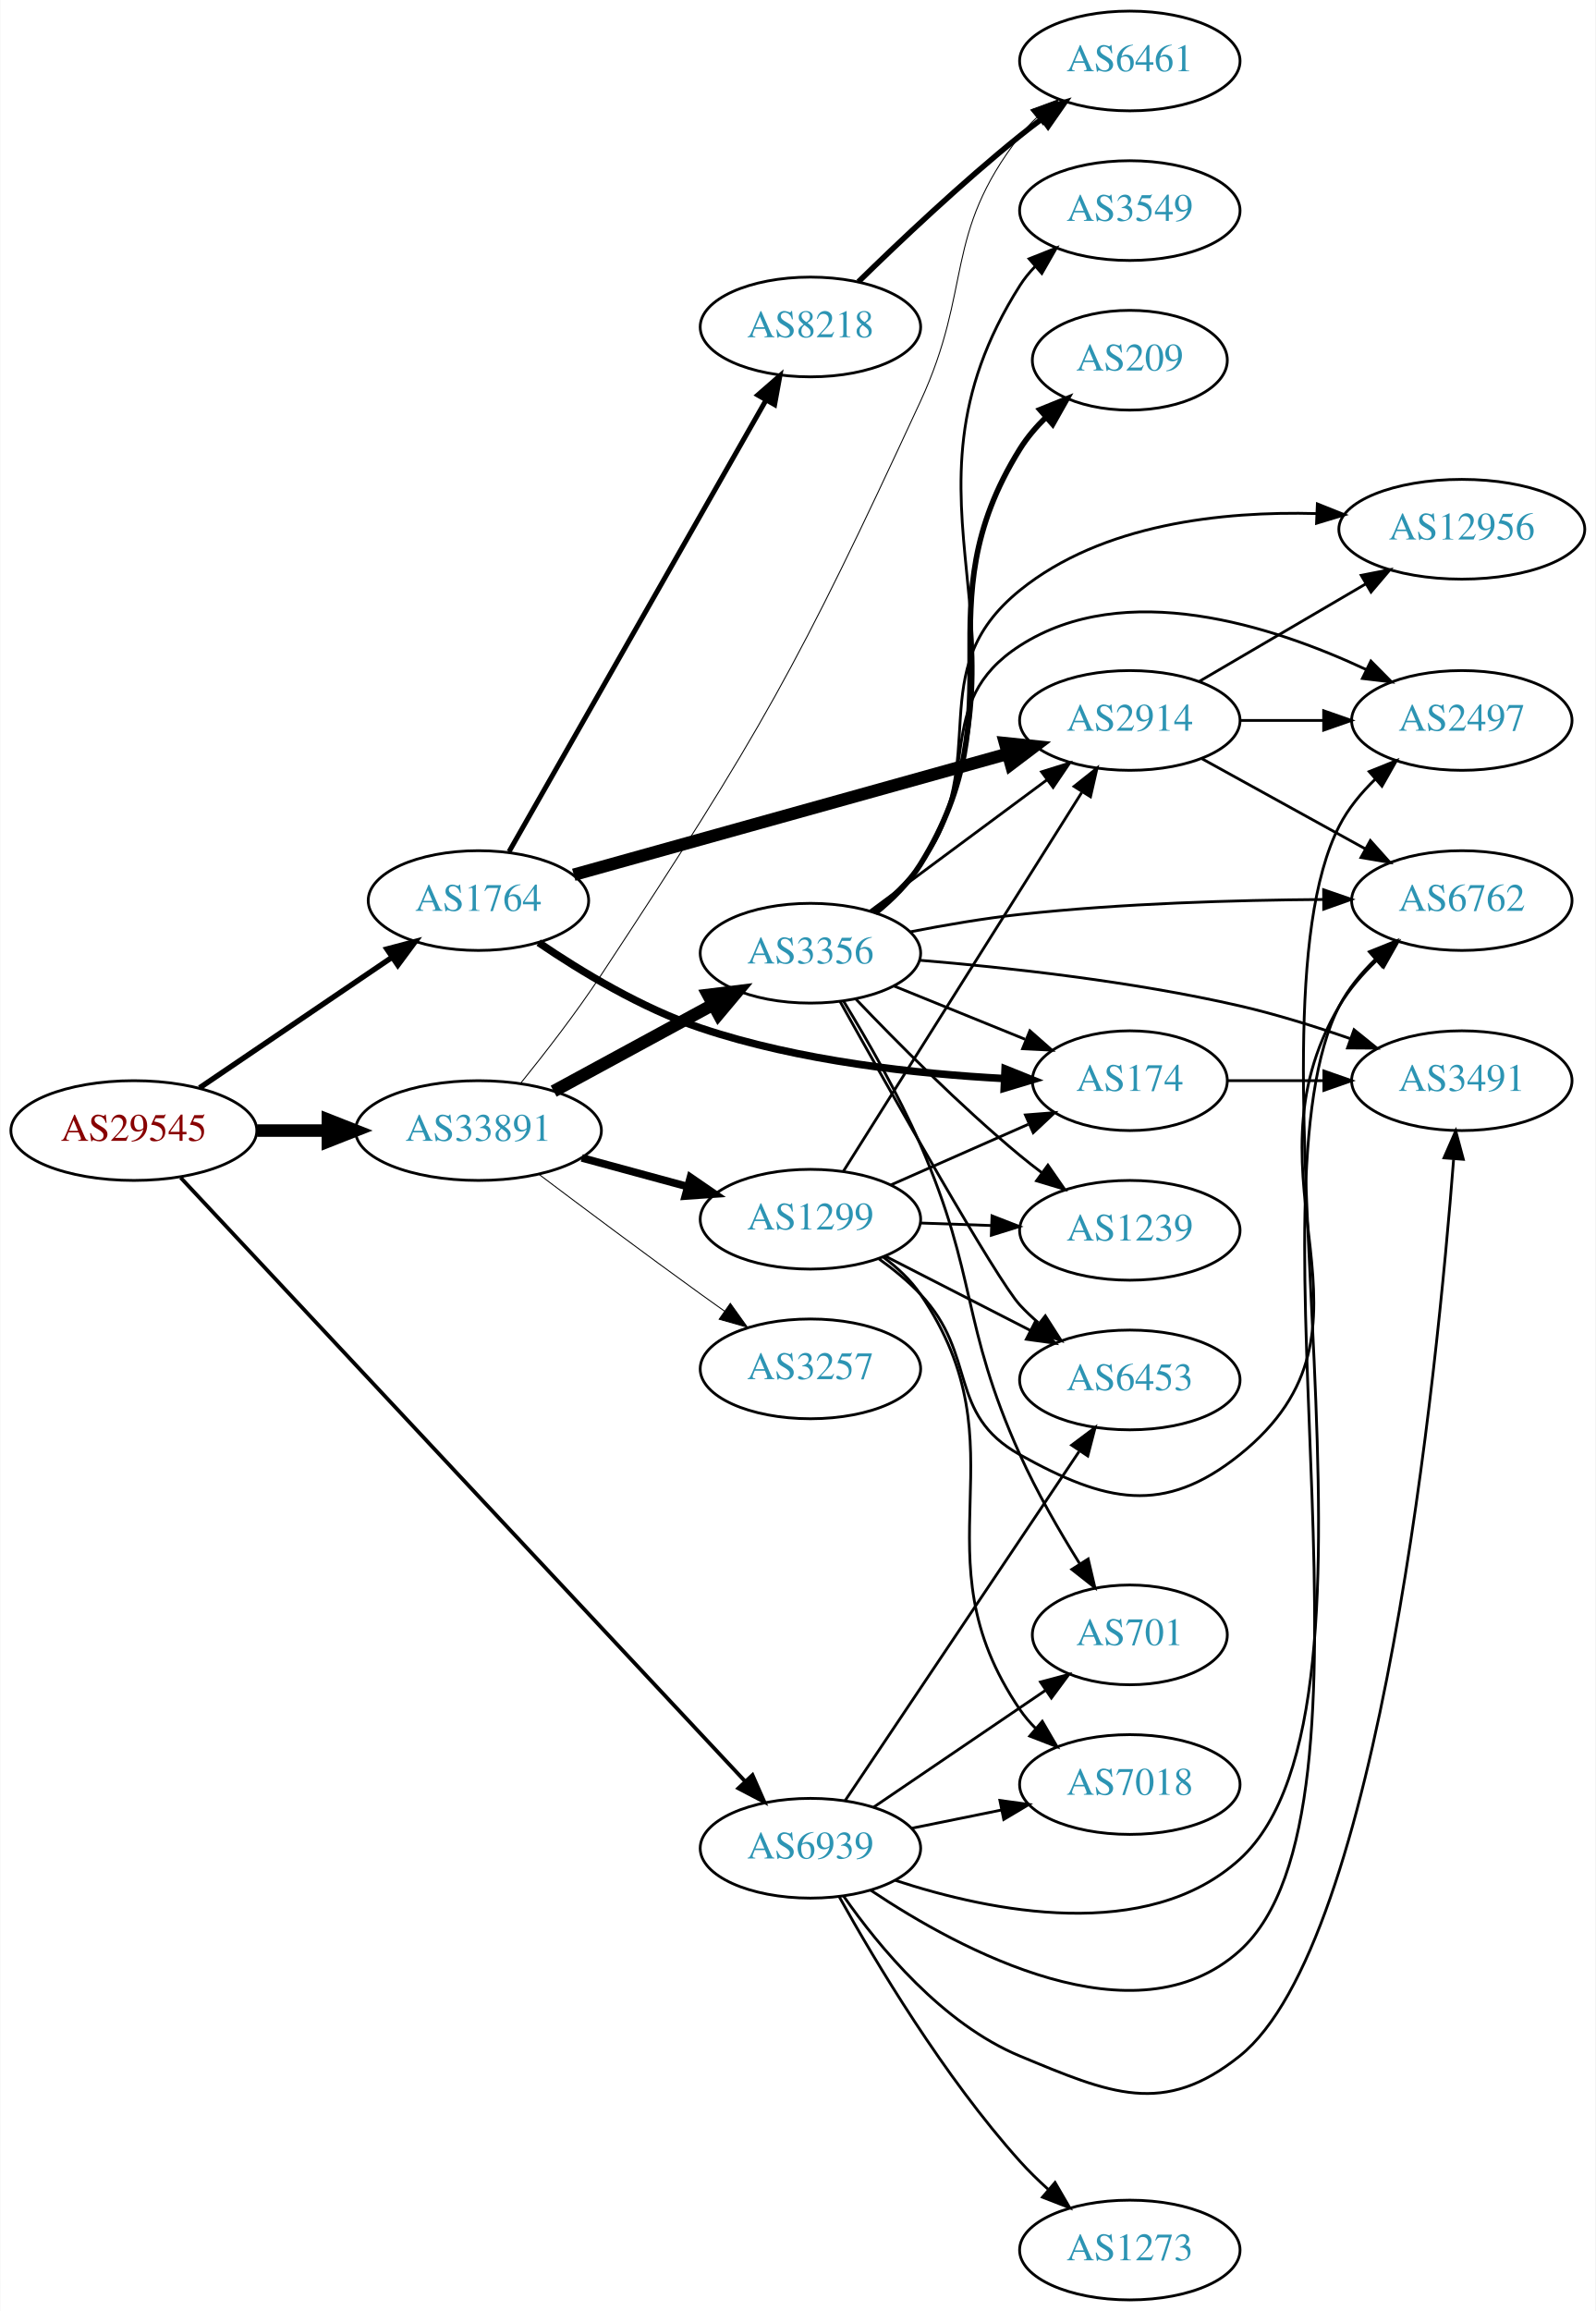
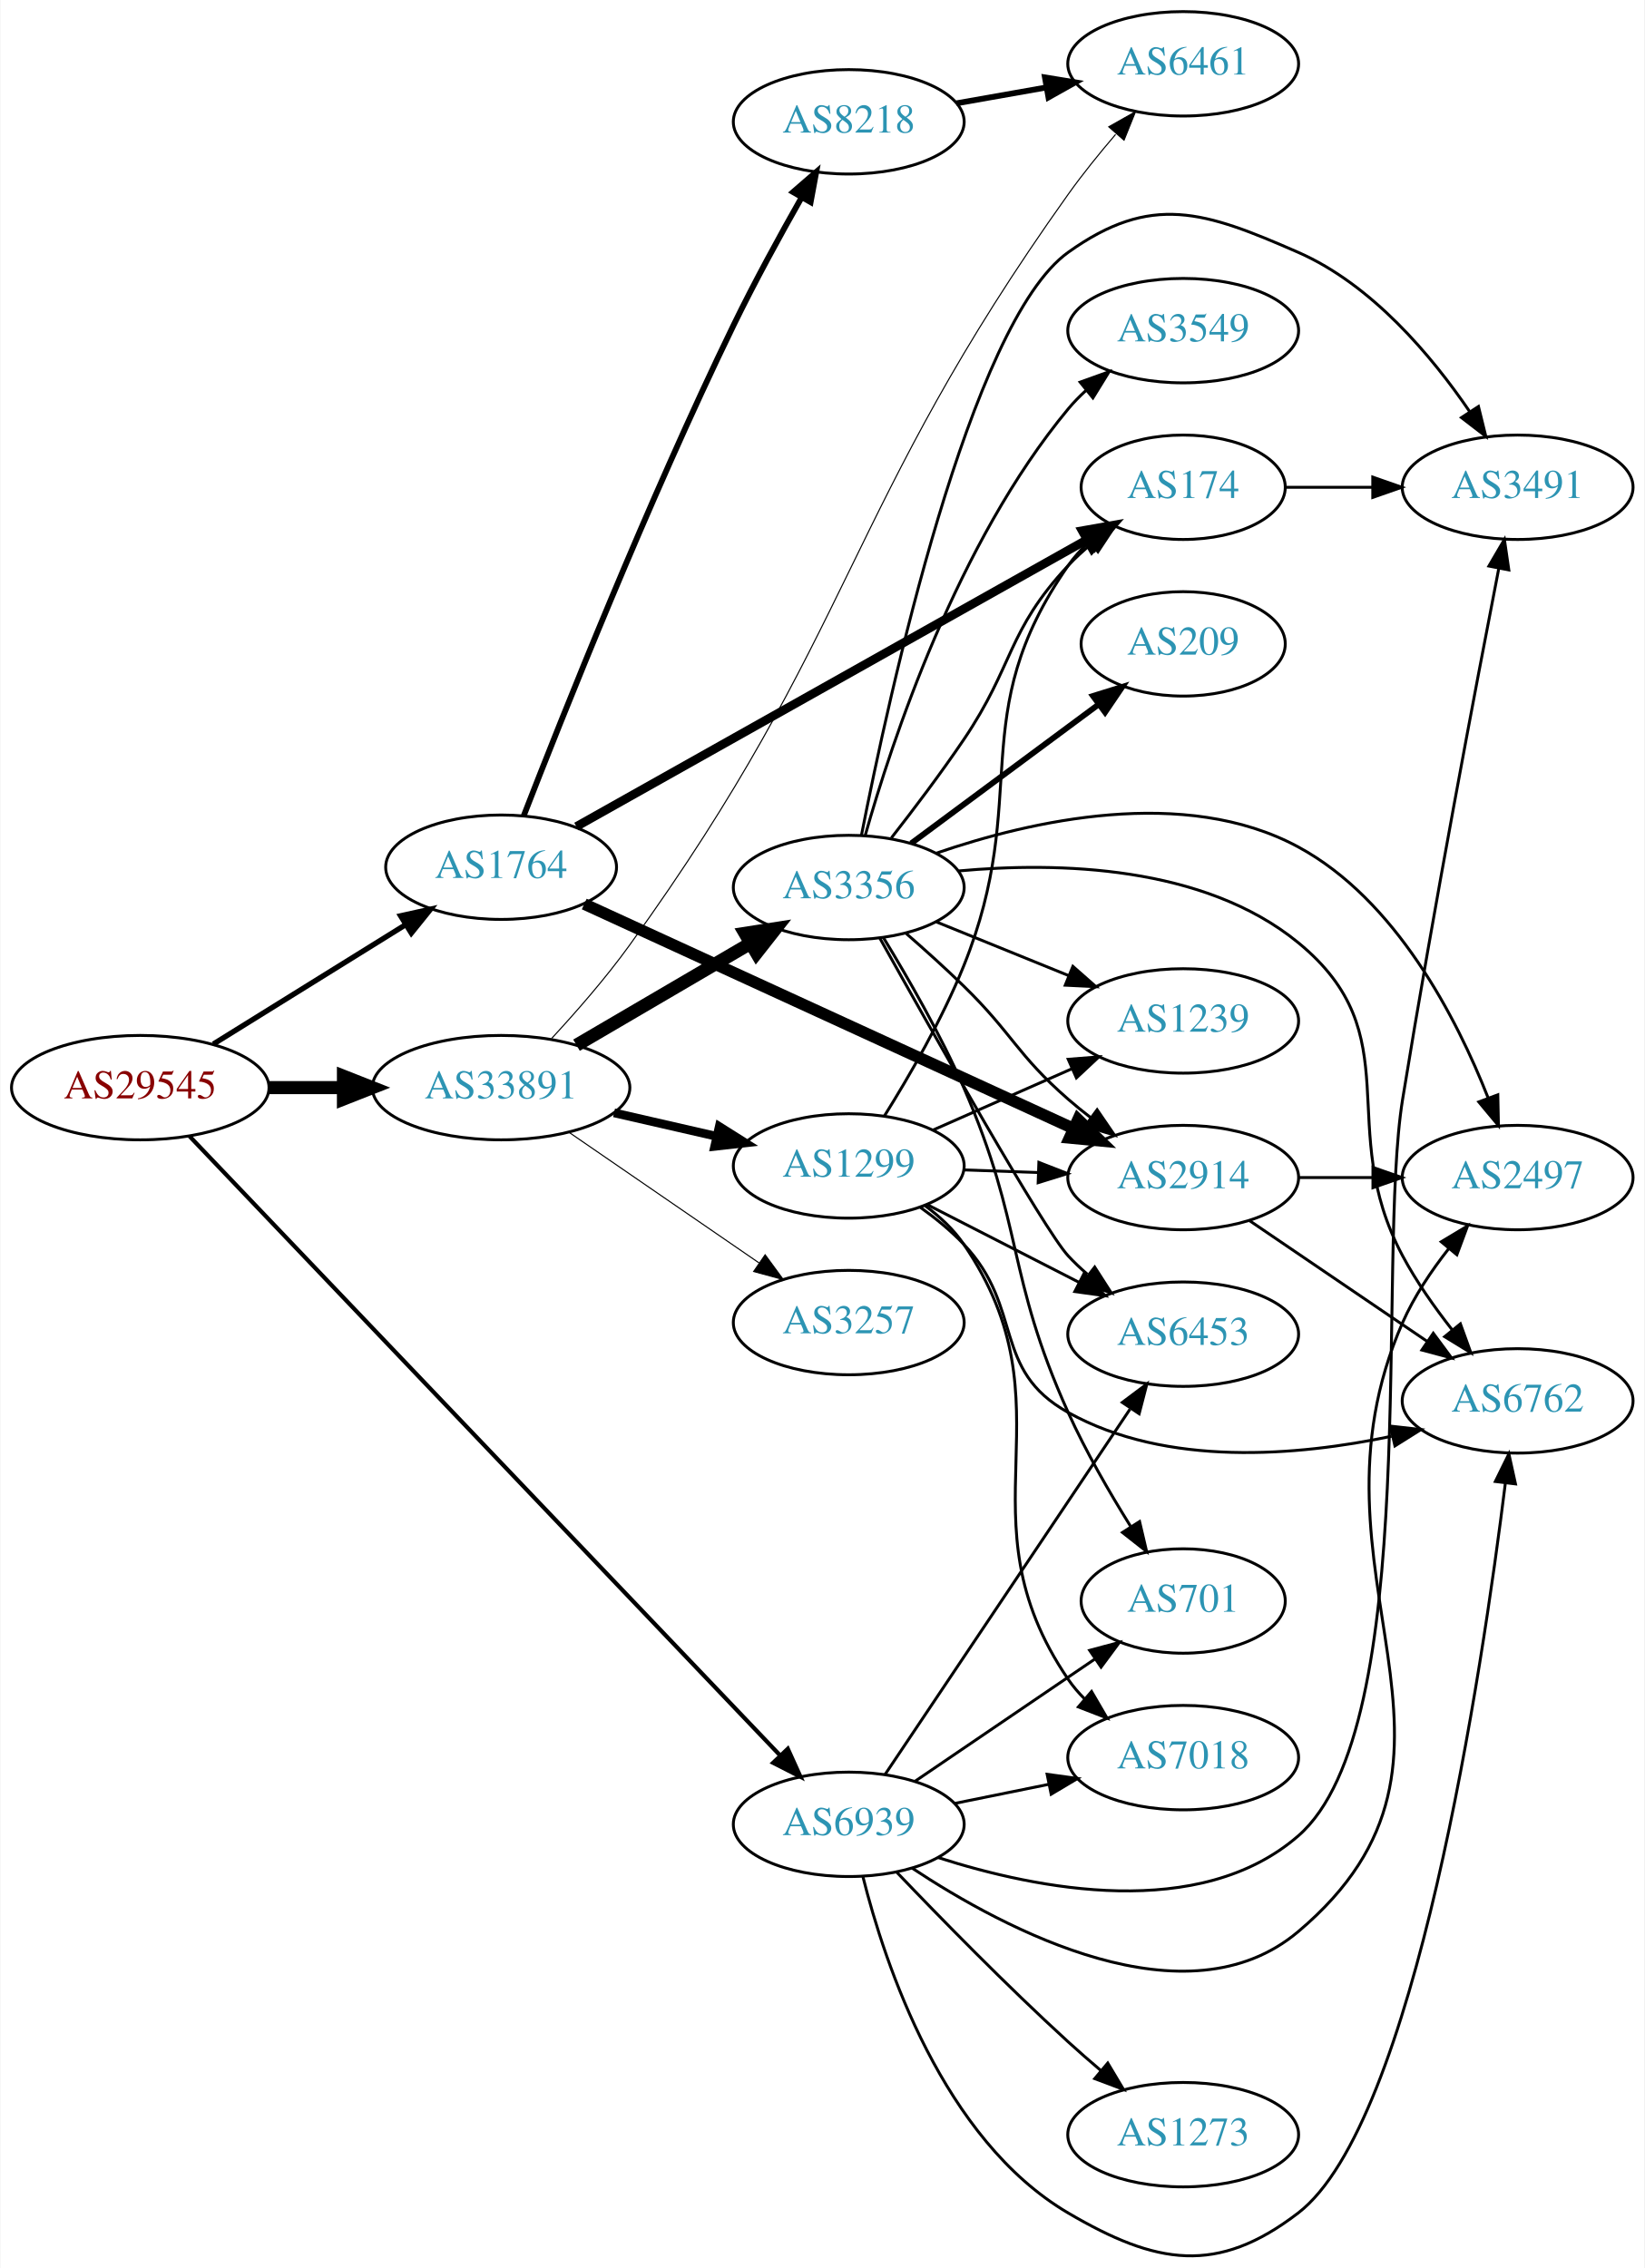
- <svg xmlns="http://www.w3.org/2000/svg" xmlns:xlink="http://www.w3.org/1999/xlink" width="576pt" height="834pt" viewBox="0.00 0.00 575.76 834.00">
-   <g id="graph0" class="graph" transform="scale(1 1) rotate(0) translate(4 830)">
-     <polygon fill="white" stroke="none" points="-4,4 -4,-830 571.762,-830 571.762,4 -4,4" />
+ <svg xmlns="http://www.w3.org/2000/svg" xmlns:xlink="http://www.w3.org/1999/xlink" width="567pt" height="782pt" viewBox="0.00 0.00 566.66 781.97">
+   <g id="graph0" class="graph" transform="scale(1 1) rotate(0) translate(4 777.973)">
+     <polygon fill="white" stroke="none" points="-4,4 -4,-777.973 562.663,-777.973 562.663,4 -4,4" />
    <g id="node1" class="node">
      <g id="a_node1">
        <a xlink:href="/asn/29545" xlink:title="AS29545 ~ Ringstrasse 5 [AT]">
-           <ellipse fill="#ffffff" stroke="black" cx="44.196" cy="-422" rx="44.393" ry="18" />
-           <text text-anchor="middle" x="44.196" y="-418.3" font-family="Times,serif" font-size="14.00" fill="#880000">AS29545</text>
+           <ellipse fill="#ffffff" stroke="black" cx="44.196" cy="-402.973" rx="44.393" ry="18" />
+           <text text-anchor="middle" x="44.196" y="-399.273" font-family="Times,serif" font-size="14.00" fill="#880000">AS29545</text>
        </a>
      </g>
    </g>
    <g id="node2" class="node">
      <g id="a_node2">
        <a xlink:href="/asn/1764" xlink:title="AS1764 ~ NEXTLAYER-AS [AT]">
-           <ellipse fill="#ffffff" stroke="black" cx="168.588" cy="-505" rx="39.794" ry="18" />
-           <text text-anchor="middle" x="168.588" y="-501.3" font-family="Times,serif" font-size="14.00" fill="#2c94b3">AS1764</text>
+           <ellipse fill="#ffffff" stroke="black" cx="168.588" cy="-478.973" rx="39.794" ry="18" />
+           <text text-anchor="middle" x="168.588" y="-475.273" font-family="Times,serif" font-size="14.00" fill="#2c94b3">AS1764</text>
        </a>
      </g>
    </g>
    <g id="edge1" class="edge">
-       <path fill="none" stroke="black" stroke-width="1.957" d="M67.93,-437.417C87.495,-450.685 115.879,-469.934 137.356,-484.498" />
-       <polygon fill="black" stroke="black" stroke-width="1.957" points="135.558,-487.507 145.798,-490.223 139.486,-481.714 135.558,-487.507" />
+       <path fill="none" stroke="black" stroke-width="1.841" d="M69.377,-417.988C88.311,-429.745 114.817,-446.204 135.521,-459.061" />
+       <polygon fill="black" stroke="black" stroke-width="1.841" points="133.946,-462.203 144.288,-464.505 137.639,-456.256 133.946,-462.203" />
    </g>
    <g id="node3" class="node">
      <g id="a_node3">
        <a xlink:href="/asn/33891" xlink:title="AS33891 ~ CORE-BACKBONE GMBH GLOBAL NETWORK [DE]">
-           <ellipse fill="#ffffff" stroke="black" cx="168.588" cy="-422" rx="44.393" ry="18" />
-           <text text-anchor="middle" x="168.588" y="-418.3" font-family="Times,serif" font-size="14.00" fill="#2c94b3">AS33891</text>
+           <ellipse fill="#ffffff" stroke="black" cx="168.588" cy="-402.973" rx="44.393" ry="18" />
+           <text text-anchor="middle" x="168.588" y="-399.273" font-family="Times,serif" font-size="14.00" fill="#2c94b3">AS33891</text>
        </a>
      </g>
    </g>
    <g id="edge2" class="edge">
-       <path fill="none" stroke="black" stroke-width="4.5" d="M88.692,-422C96.898,-422 105.569,-422 114.041,-422" />
-       <polygon fill="black" stroke="black" stroke-width="4.5" points="114.233,-425.938 124.233,-422 114.233,-418.063 114.233,-425.938" />
+       <path fill="none" stroke="black" stroke-width="4.5" d="M88.692,-402.973C96.898,-402.973 105.569,-402.973 114.041,-402.973" />
+       <polygon fill="black" stroke="black" stroke-width="4.5" points="114.233,-406.911 124.233,-402.973 114.233,-399.036 114.233,-406.911" />
    </g>
    <g id="node4" class="node">
      <g id="a_node4">
        <a xlink:href="/asn/6939" xlink:title="AS6939 ~ Hurricane Electric LLC [US]">
-           <ellipse fill="#ffffff" stroke="black" cx="288.431" cy="-163" rx="39.794" ry="18" />
-           <text text-anchor="middle" x="288.431" y="-159.3" font-family="Times,serif" font-size="14.00" fill="#2c94b3">AS6939</text>
+           <ellipse fill="#ffffff" stroke="black" cx="288.431" cy="-148.973" rx="39.794" ry="18" />
+           <text text-anchor="middle" x="288.431" y="-145.273" font-family="Times,serif" font-size="14.00" fill="#2c94b3">AS6939</text>
        </a>
      </g>
    </g>
    <g id="edge3" class="edge">
-       <path fill="none" stroke="black" stroke-width="1.37" d="M61.09,-405.006C102.938,-360.261 216.28,-239.075 264.845,-187.149" />
-       <polygon fill="black" stroke="black" stroke-width="1.37" points="267.519,-189.414 271.793,-179.72 262.406,-184.632 267.519,-189.414" />
+       <path fill="none" stroke="black" stroke-width="1.432" d="M61.09,-386.307C102.938,-342.426 216.28,-223.579 264.845,-172.656" />
+       <polygon fill="black" stroke="black" stroke-width="1.432" points="267.425,-175.022 271.793,-165.37 262.359,-170.191 267.425,-175.022" />
    </g>
    <g id="node5" class="node">
      <g id="a_node5">
-         <a xlink:href="/asn/2914" xlink:title="AS2914 ~ NTT America, Inc. [US]">
-           <ellipse fill="#ffffff" stroke="black" cx="403.724" cy="-570" rx="39.794" ry="18" />
-           <text text-anchor="middle" x="403.724" y="-566.3" font-family="Times,serif" font-size="14.00" fill="#2c94b3">AS2914</text>
+         <a xlink:href="/asn/8218" xlink:title="AS8218 ~ legacy Neotelecoms [FR]">
+           <ellipse fill="#ffffff" stroke="black" cx="288.431" cy="-735.973" rx="39.794" ry="18" />
+           <text text-anchor="middle" x="288.431" y="-732.273" font-family="Times,serif" font-size="14.00" fill="#2c94b3">AS8218</text>
        </a>
      </g>
    </g>
    <g id="edge4" class="edge">
-       <path fill="none" stroke="black" stroke-width="4.5" d="M202.991,-514.313C244.194,-525.801 314.322,-545.353 359.568,-557.968" />
-       <polygon fill="black" stroke="black" stroke-width="4.5" points="358.693,-561.811 369.383,-560.704 360.808,-554.226 358.693,-561.811" />
+       <path fill="none" stroke="black" stroke-width="2" d="M176.413,-496.777C189.437,-530.346 219.186,-605.094 248.784,-665.973 255.964,-680.741 264.76,-696.807 272.146,-709.818" />
+       <polygon fill="black" stroke="black" stroke-width="2" points="269.222,-711.755 277.231,-718.69 275.295,-708.274 269.222,-711.755" />
    </g>
    <g id="node6" class="node">
      <g id="a_node6">
        <a xlink:href="/asn/174" xlink:title="AS174 ~ Cogent Communications [US]">
-           <ellipse fill="#ffffff" stroke="black" cx="403.724" cy="-440" rx="35.194" ry="18" />
-           <text text-anchor="middle" x="403.724" y="-436.3" font-family="Times,serif" font-size="14.00" fill="#2c94b3">AS174</text>
+           <ellipse fill="#ffffff" stroke="black" cx="403.724" cy="-609.973" rx="35.194" ry="18" />
+           <text text-anchor="middle" x="403.724" y="-606.273" font-family="Times,serif" font-size="14.00" fill="#2c94b3">AS174</text>
        </a>
      </g>
    </g>
    <g id="edge5" class="edge">
-       <path fill="none" stroke="black" stroke-width="2.7" d="M190.31,-489.819C205.668,-479.377 227.535,-466.148 248.784,-459 284.442,-447.005 327.027,-442.443 358.359,-440.774" />
-       <polygon fill="black" stroke="black" stroke-width="2.7" points="358.696,-444.263 368.527,-440.313 358.379,-437.27 358.696,-444.263" />
+       <path fill="none" stroke="black" stroke-width="3" d="M194.538,-492.992C237.046,-516.878 323.464,-565.437 370.488,-591.86" />
+       <polygon fill="black" stroke="black" stroke-width="3" points="368.91,-594.988 379.343,-596.835 372.339,-588.885 368.91,-594.988" />
    </g>
    <g id="node7" class="node">
      <g id="a_node7">
-         <a xlink:href="/asn/8218" xlink:title="AS8218 ~ legacy Neotelecoms [FR]">
-           <ellipse fill="#ffffff" stroke="black" cx="288.431" cy="-712" rx="39.794" ry="18" />
-           <text text-anchor="middle" x="288.431" y="-708.3" font-family="Times,serif" font-size="14.00" fill="#2c94b3">AS8218</text>
+         <a xlink:href="/asn/2914" xlink:title="AS2914 ~ NTT America, Inc. [US]">
+           <ellipse fill="#ffffff" stroke="black" cx="403.724" cy="-371.973" rx="39.794" ry="18" />
+           <text text-anchor="middle" x="403.724" y="-368.273" font-family="Times,serif" font-size="14.00" fill="#2c94b3">AS2914</text>
        </a>
      </g>
    </g>
    <g id="edge6" class="edge">
-       <path fill="none" stroke="black" stroke-width="1.8" d="M179.635,-522.649C200.377,-559.083 248.031,-642.791 272.433,-685.655" />
-       <polygon fill="black" stroke="black" stroke-width="1.8" points="269.42,-687.437 277.409,-694.396 275.503,-683.974 269.42,-687.437" />
+       <path fill="none" stroke="black" stroke-width="4" d="M197.247,-466.279C239.224,-447.013 319.073,-410.366 365.913,-388.868" />
+       <polygon fill="black" stroke="black" stroke-width="4" points="367.472,-392.003 375.101,-384.651 364.552,-385.641 367.472,-392.003" />
+     </g>
+     <g id="node8" class="node">
+       <g id="a_node8">
+         <a xlink:href="/asn/6461" xlink:title="AS6461 ~ Zayo Bandwidth [US]">
+           <ellipse fill="#ffffff" stroke="black" cx="403.724" cy="-755.973" rx="39.794" ry="18" />
+           <text text-anchor="middle" x="403.724" y="-752.273" font-family="Times,serif" font-size="14.00" fill="#2c94b3">AS6461</text>
+         </a>
+       </g>
+     </g>
+     <g id="edge14" class="edge">
+       <path fill="none" stroke="black" stroke-width="0.375" d="M186.044,-419.976C194.492,-429.104 204.682,-440.758 212.784,-451.973 290.85,-560.037 286.713,-602.407 364.077,-710.973 369.036,-717.931 374.84,-725.106 380.42,-731.626" />
+       <polygon fill="black" stroke="black" stroke-width="0.375" points="378.067,-734.252 387.288,-739.469 383.333,-729.64 378.067,-734.252" />
    </g>
    <g id="node12" class="node">
      <g id="a_node12">
-         <a xlink:href="/asn/6461" xlink:title="AS6461 ~ Zayo Bandwidth [US]">
-           <ellipse fill="#ffffff" stroke="black" cx="403.724" cy="-808" rx="39.794" ry="18" />
-           <text text-anchor="middle" x="403.724" y="-804.3" font-family="Times,serif" font-size="14.00" fill="#2c94b3">AS6461</text>
-         </a>
-       </g>
-     </g>
-     <g id="edge15" class="edge">
-       <path fill="none" stroke="black" stroke-width="0.346" d="M183.898,-439.162C192.661,-450 203.867,-464.466 212.784,-478 270.725,-565.935 283.845,-589.432 328.077,-685 347.217,-726.354 336.143,-744.998 364.077,-781 365.865,-783.304 367.903,-785.489 370.088,-787.544" />
-       <polygon fill="black" stroke="black" stroke-width="0.346" points="367.988,-790.35 377.929,-794.015 372.444,-784.951 367.988,-790.35" />
+         <a xlink:href="/asn/3356" xlink:title="AS3356 ~ Level 3 Parent, LLC [US]">
+           <ellipse fill="#ffffff" stroke="black" cx="288.431" cy="-471.973" rx="39.794" ry="18" />
+           <text text-anchor="middle" x="288.431" y="-468.273" font-family="Times,serif" font-size="14.00" fill="#2c94b3">AS3356</text>
+         </a>
+       </g>
+     </g>
+     <g id="edge11" class="edge">
+       <path fill="none" stroke="black" stroke-width="4.5" d="M194.58,-417.606C212.077,-427.851 235.63,-441.643 254.636,-452.771" />
+       <polygon fill="black" stroke="black" stroke-width="4.5" points="252.662,-456.178 263.281,-457.833 256.641,-449.382 252.662,-456.178" />
    </g>
    <g id="node13" class="node">
      <g id="a_node13">
-         <a xlink:href="/asn/3356" xlink:title="AS3356 ~ Level 3 Parent, LLC [US]">
-           <ellipse fill="#ffffff" stroke="black" cx="288.431" cy="-486" rx="39.794" ry="18" />
-           <text text-anchor="middle" x="288.431" y="-482.3" font-family="Times,serif" font-size="14.00" fill="#2c94b3">AS3356</text>
+         <a xlink:href="/asn/1299" xlink:title="AS1299 ~ Telia Carrier [EU]">
+           <ellipse fill="#ffffff" stroke="black" cx="288.431" cy="-375.973" rx="39.794" ry="18" />
+           <text text-anchor="middle" x="288.431" y="-372.273" font-family="Times,serif" font-size="14.00" fill="#2c94b3">AS1299</text>
        </a>
      </g>
    </g>
    <g id="edge12" class="edge">
-       <path fill="none" stroke="black" stroke-width="4.5" d="M195.741,-436.204C212.679,-445.403 234.915,-457.479 253.247,-467.435" />
-       <polygon fill="black" stroke="black" stroke-width="4.5" points="251.493,-470.963 262.16,-472.275 255.251,-464.043 251.493,-470.963" />
+       <path fill="none" stroke="black" stroke-width="3" d="M207.523,-394.282C218.764,-391.706 231.176,-388.862 242.799,-386.199" />
+       <polygon fill="black" stroke="black" stroke-width="3" points="243.795,-389.562 252.761,-383.917 242.232,-382.738 243.795,-389.562" />
    </g>
    <g id="node14" class="node">
      <g id="a_node14">
-         <a xlink:href="/asn/1299" xlink:title="AS1299 ~ Telia Carrier [EU]">
-           <ellipse fill="#ffffff" stroke="black" cx="288.431" cy="-390" rx="39.794" ry="18" />
-           <text text-anchor="middle" x="288.431" y="-386.3" font-family="Times,serif" font-size="14.00" fill="#2c94b3">AS1299</text>
+         <a xlink:href="/asn/3257" xlink:title="AS3257 ~ GTT [DE]">
+           <ellipse fill="#ffffff" stroke="black" cx="288.431" cy="-321.973" rx="39.794" ry="18" />
+           <text text-anchor="middle" x="288.431" y="-318.273" font-family="Times,serif" font-size="14.00" fill="#2c94b3">AS3257</text>
        </a>
      </g>
    </g>
    <g id="edge13" class="edge">
-       <path fill="none" stroke="black" stroke-width="2.769" d="M205.906,-412.138C217.966,-408.863 231.515,-405.184 244.053,-401.779" />
-       <polygon fill="black" stroke="black" stroke-width="2.769" points="245.11,-405.119 253.843,-399.121 243.275,-398.364 245.11,-405.119" />
-     </g>
-     <g id="node15" class="node">
-       <g id="a_node15">
-         <a xlink:href="/asn/3257" xlink:title="AS3257 ~ GTT [DE]">
-           <ellipse fill="#ffffff" stroke="black" cx="288.431" cy="-336" rx="39.794" ry="18" />
-           <text text-anchor="middle" x="288.431" y="-332.3" font-family="Times,serif" font-size="14.00" fill="#2c94b3">AS3257</text>
-         </a>
-       </g>
-     </g>
-     <g id="edge14" class="edge">
-       <path fill="none" stroke="black" stroke-width="0.346" d="M190.304,-406.298C206.207,-394.309 228.763,-377.447 248.784,-363 251.591,-360.975 254.524,-358.883 257.466,-356.8" />
-       <polygon fill="black" stroke="black" stroke-width="0.346" points="259.516,-359.637 265.683,-351.021 255.489,-353.911 259.516,-359.637" />
-     </g>
-     <g id="node8" class="node">
-       <g id="a_node8">
-         <a xlink:href="/asn/3491" xlink:title="AS3491 ~ PCCW Global, Inc. [US]">
-           <ellipse fill="#ffffff" stroke="black" cx="523.566" cy="-440" rx="39.794" ry="18" />
-           <text text-anchor="middle" x="523.566" y="-436.3" font-family="Times,serif" font-size="14.00" fill="#2c94b3">AS3491</text>
-         </a>
-       </g>
-     </g>
-     <g id="edge35" class="edge">
-       <path fill="none" stroke="black" d="M300.411,-145.717C313.168,-127.427 336.086,-99.633 364.077,-88 396.62,-74.475 415.852,-65.985 443.37,-88 494.186,-128.653 514.685,-335.201 520.604,-411.567" />
-       <polygon fill="black" stroke="black" points="517.137,-412.143 521.374,-421.854 524.118,-411.621 517.137,-412.143" />
+       <path fill="none" stroke="black" stroke-width="0.375" d="M192.031,-387.547C210.612,-374.775 237.173,-356.518 257.553,-342.51" />
+       <polygon fill="black" stroke="black" stroke-width="0.375" points="259.609,-345.344 265.867,-336.795 255.643,-339.575 259.609,-345.344" />
    </g>
    <g id="node9" class="node">
      <g id="a_node9">
+         <a xlink:href="/asn/3491" xlink:title="AS3491 ~ PCCW Global, Inc. [US]">
+           <ellipse fill="#ffffff" stroke="black" cx="519.017" cy="-609.973" rx="39.794" ry="18" />
+           <text text-anchor="middle" x="519.017" y="-606.273" font-family="Times,serif" font-size="14.00" fill="#2c94b3">AS3491</text>
+         </a>
+       </g>
+     </g>
+     <g id="edge37" class="edge">
+       <path fill="none" stroke="black" d="M319.168,-137.54C353.426,-126.517 409.355,-115.439 443.37,-144.973 486.417,-182.349 470.233,-342.702 479.37,-398.973 490.055,-464.775 504.693,-541.719 512.531,-582.051" />
+       <polygon fill="black" stroke="black" points="509.113,-582.807 514.462,-591.952 515.983,-581.467 509.113,-582.807" />
+     </g>
+     <g id="node10" class="node">
+       <g id="a_node10">
        <a xlink:href="/asn/2497" xlink:title="AS2497 ~ Internet Initiative Japan Inc. [JP]">
-           <ellipse fill="#ffffff" stroke="black" cx="523.566" cy="-570" rx="39.794" ry="18" />
-           <text text-anchor="middle" x="523.566" y="-566.3" font-family="Times,serif" font-size="14.00" fill="#2c94b3">AS2497</text>
-         </a>
-       </g>
-     </g>
-     <g id="edge34" class="edge">
-       <path fill="none" stroke="black" d="M319.095,-151.404C353.549,-140.098 409.923,-128.625 443.37,-159 505.017,-214.984 441.452,-457.86 479.37,-532 482.548,-538.214 487.209,-543.866 492.308,-548.801" />
-       <polygon fill="black" stroke="black" points="490.136,-551.552 499.968,-555.5 494.744,-546.282 490.136,-551.552" />
+           <ellipse fill="#ffffff" stroke="black" cx="519.017" cy="-371.973" rx="39.794" ry="18" />
+           <text text-anchor="middle" x="519.017" y="-368.273" font-family="Times,serif" font-size="14.00" fill="#2c94b3">AS2497</text>
+         </a>
+       </g>
+     </g>
+     <g id="edge31" class="edge">
+       <path fill="none" stroke="black" d="M310.199,-133.928C342.435,-112.568 404.81,-79.46 443.37,-111.973 515.766,-173.014 441.286,-235.274 479.37,-321.973 483.324,-330.973 489.243,-339.797 495.269,-347.467" />
+       <polygon fill="black" stroke="black" points="492.681,-349.829 501.761,-355.29 498.068,-345.359 492.681,-349.829" />
    </g>
    <g id="node11" class="node">
      <g id="a_node11">
        <a xlink:href="/asn/6762" xlink:title="AS6762 ~ TELECOM ITALIA SPARKLE S.p.A. [IT]">
-           <ellipse fill="#ffffff" stroke="black" cx="523.566" cy="-505" rx="39.794" ry="18" />
-           <text text-anchor="middle" x="523.566" y="-501.3" font-family="Times,serif" font-size="14.00" fill="#2c94b3">AS6762</text>
-         </a>
-       </g>
-     </g>
-     <g id="edge39" class="edge">
-       <path fill="none" stroke="black" d="M310.191,-147.837C342.699,-126.083 405.777,-92.167 443.37,-126 500.009,-176.974 444.37,-399.315 479.37,-467 482.576,-473.199 487.25,-478.846 492.352,-483.779" />
-       <polygon fill="black" stroke="black" points="490.18,-486.529 500.011,-490.478 494.788,-481.26 490.18,-486.529" />
+           <ellipse fill="#ffffff" stroke="black" cx="519.017" cy="-294.973" rx="39.794" ry="18" />
+           <text text-anchor="middle" x="519.017" y="-291.273" font-family="Times,serif" font-size="14.00" fill="#2c94b3">AS6762</text>
+         </a>
+       </g>
+     </g>
+     <g id="edge34" class="edge">
+       <path fill="none" stroke="black" d="M293.297,-131.001C300.889,-100.715 320.914,-40.337 364.077,-14.973 394.461,2.881 415.425,6.498 443.37,-14.973 483.616,-45.895 506.792,-202.007 514.805,-266.763" />
+       <polygon fill="black" stroke="black" points="511.33,-267.182 516.002,-276.691 518.279,-266.343 511.33,-267.182" />
    </g>
    <g id="node17" class="node">
      <g id="a_node17">
+         <a xlink:href="/asn/701" xlink:title="AS701 ~ UUNET [US]">
+           <ellipse fill="#ffffff" stroke="black" cx="403.724" cy="-225.973" rx="35.194" ry="18" />
+           <text text-anchor="middle" x="403.724" y="-222.273" font-family="Times,serif" font-size="14.00" fill="#2c94b3">AS701</text>
+         </a>
+       </g>
+     </g>
+     <g id="edge36" class="edge">
+       <path fill="none" stroke="black" d="M311.275,-163.82C328.895,-175.795 353.85,-192.756 373.241,-205.935" />
+       <polygon fill="black" stroke="black" points="371.475,-208.967 381.713,-211.693 375.41,-203.177 371.475,-208.967" />
+     </g>
+     <g id="node19" class="node">
+       <g id="a_node19">
        <a xlink:href="/asn/6453" xlink:title="AS6453 ~ TATA COMMUNICATIONS (AMERICA) INC [US]">
-           <ellipse fill="#ffffff" stroke="black" cx="403.724" cy="-332" rx="39.794" ry="18" />
-           <text text-anchor="middle" x="403.724" y="-328.3" font-family="Times,serif" font-size="14.00" fill="#2c94b3">AS6453</text>
-         </a>
-       </g>
-     </g>
-     <g id="edge38" class="edge">
-       <path fill="none" stroke="black" d="M300.917,-180.135C320.85,-209.869 361.954,-271.183 385.378,-306.126" />
-       <polygon fill="black" stroke="black" points="382.731,-308.463 391.207,-314.82 388.546,-304.565 382.731,-308.463" />
+           <ellipse fill="#ffffff" stroke="black" cx="403.724" cy="-317.973" rx="39.794" ry="18" />
+           <text text-anchor="middle" x="403.724" y="-314.273" font-family="Times,serif" font-size="14.00" fill="#2c94b3">AS6453</text>
+         </a>
+       </g>
+     </g>
+     <g id="edge33" class="edge">
+       <path fill="none" stroke="black" d="M300.917,-166.108C320.85,-195.842 361.954,-257.156 385.378,-292.099" />
+       <polygon fill="black" stroke="black" points="382.731,-294.436 391.207,-300.793 388.546,-290.538 382.731,-294.436" />
    </g>
    <g id="node20" class="node">
      <g id="a_node20">
-         <a xlink:href="/asn/701" xlink:title="AS701 ~ UUNET [US]">
-           <ellipse fill="#ffffff" stroke="black" cx="403.724" cy="-240" rx="35.194" ry="18" />
-           <text text-anchor="middle" x="403.724" y="-236.3" font-family="Times,serif" font-size="14.00" fill="#2c94b3">AS701</text>
-         </a>
-       </g>
-     </g>
-     <g id="edge36" class="edge">
-       <path fill="none" stroke="black" d="M311.275,-177.846C328.895,-189.822 353.85,-206.783 373.241,-219.962" />
-       <polygon fill="black" stroke="black" points="371.475,-222.993 381.713,-225.72 375.41,-217.204 371.475,-222.993" />
+         <a xlink:href="/asn/7018" xlink:title="AS7018 ~ AT&amp;T Services, Inc. [US]">
+           <ellipse fill="#ffffff" stroke="black" cx="403.724" cy="-171.973" rx="39.794" ry="18" />
+           <text text-anchor="middle" x="403.724" y="-168.273" font-family="Times,serif" font-size="14.00" fill="#2c94b3">AS7018</text>
+         </a>
+       </g>
+     </g>
+     <g id="edge35" class="edge">
+       <path fill="none" stroke="black" d="M324.967,-156.187C335.195,-158.264 346.496,-160.558 357.238,-162.739" />
+       <polygon fill="black" stroke="black" points="356.818,-166.225 367.314,-164.785 358.21,-159.365 356.818,-166.225" />
    </g>
    <g id="node21" class="node">
      <g id="a_node21">
-         <a xlink:href="/asn/7018" xlink:title="AS7018 ~ AT&amp;T Services, Inc. [US]">
-           <ellipse fill="#ffffff" stroke="black" cx="403.724" cy="-186" rx="39.794" ry="18" />
-           <text text-anchor="middle" x="403.724" y="-182.3" font-family="Times,serif" font-size="14.00" fill="#2c94b3">AS7018</text>
-         </a>
-       </g>
-     </g>
-     <g id="edge37" class="edge">
-       <path fill="none" stroke="black" d="M324.967,-170.214C335.195,-172.291 346.496,-174.585 357.238,-176.766" />
-       <polygon fill="black" stroke="black" points="356.818,-180.252 367.314,-178.811 358.21,-173.392 356.818,-180.252" />
-     </g>
-     <g id="node22" class="node">
-       <g id="a_node22">
        <a xlink:href="/asn/1273" xlink:title="AS1273 ~ Vodafone Group PLC [EU]">
-           <ellipse fill="#ffffff" stroke="black" cx="403.724" cy="-18" rx="39.794" ry="18" />
-           <text text-anchor="middle" x="403.724" y="-14.3" font-family="Times,serif" font-size="14.00" fill="#2c94b3">AS1273</text>
-         </a>
-       </g>
-     </g>
-     <g id="edge33" class="edge">
-       <path fill="none" stroke="black" d="M298.866,-145.417C311.802,-122.182 336.592,-80.62 364.077,-50 367.172,-46.552 370.649,-43.156 374.216,-39.938" />
-       <polygon fill="black" stroke="black" points="376.733,-42.391 382.054,-33.229 372.181,-37.073 376.733,-42.391" />
+           <ellipse fill="#ffffff" stroke="black" cx="403.724" cy="-41.973" rx="39.794" ry="18" />
+           <text text-anchor="middle" x="403.724" y="-38.273" font-family="Times,serif" font-size="14.00" fill="#2c94b3">AS1273</text>
+         </a>
+       </g>
+     </g>
+     <g id="edge32" class="edge">
+       <path fill="none" stroke="black" d="M305.012,-132.424C319.819,-116.915 342.908,-93.29 364.077,-73.973 367.669,-70.696 371.531,-67.327 375.375,-64.061" />
+       <polygon fill="black" stroke="black" points="377.718,-66.665 383.149,-57.568 373.231,-61.293 377.718,-66.665" />
+     </g>
+     <g id="edge7" class="edge">
+       <path fill="none" stroke="black" stroke-width="2" d="M325.589,-742.356C335.4,-744.088 346.158,-745.987 356.444,-747.803" />
+       <polygon fill="black" stroke="black" stroke-width="2" points="356.064,-751.29 366.521,-749.582 357.281,-744.397 356.064,-751.29" />
    </g>
    <g id="edge8" class="edge">
-       <path fill="none" stroke="black" d="M443.636,-570C453.19,-570 463.539,-570 473.502,-570" />
-       <polygon fill="black" stroke="black" points="473.695,-573.5 483.695,-570 473.694,-566.5 473.695,-573.5" />
-     </g>
-     <g id="node10" class="node">
-       <g id="a_node10">
-         <a xlink:href="/asn/12956" xlink:title="AS12956 ~ TELXIUS [ES]">
-           <ellipse fill="#ffffff" stroke="black" cx="523.566" cy="-639" rx="44.393" ry="18" />
-           <text text-anchor="middle" x="523.566" y="-635.3" font-family="Times,serif" font-size="14.00" fill="#2c94b3">AS12956</text>
-         </a>
-       </g>
+       <path fill="none" stroke="black" d="M439.023,-609.973C448.4,-609.973 458.75,-609.973 468.785,-609.973" />
+       <polygon fill="black" stroke="black" points="469.074,-613.473 479.074,-609.973 469.074,-606.473 469.074,-613.473" />
    </g>
    <g id="edge9" class="edge">
-       <path fill="none" stroke="black" d="M428.855,-584.13C446.178,-594.273 469.752,-608.076 488.921,-619.3" />
-       <polygon fill="black" stroke="black" points="487.257,-622.381 497.655,-624.414 490.794,-616.34 487.257,-622.381" />
+       <path fill="none" stroke="black" d="M443.396,-371.973C451.599,-371.973 460.363,-371.973 468.895,-371.973" />
+       <polygon fill="black" stroke="black" points="469.134,-375.473 479.134,-371.973 469.134,-368.473 469.134,-375.473" />
    </g>
    <g id="edge10" class="edge">
-       <path fill="none" stroke="black" d="M429.715,-556.215C446.901,-546.736 469.929,-534.034 488.752,-523.651" />
-       <polygon fill="black" stroke="black" points="490.545,-526.66 497.611,-518.765 487.164,-520.53 490.545,-526.66" />
-     </g>
-     <g id="edge7" class="edge">
-       <path fill="none" stroke="black" d="M439.125,-440C449.949,-440 462.117,-440 473.744,-440" />
-       <polygon fill="black" stroke="black" points="473.775,-443.5 483.775,-440 473.775,-436.5 473.775,-443.5" />
-     </g>
-     <g id="edge11" class="edge">
-       <path fill="none" stroke="black" stroke-width="2" d="M305.745,-728.297C320.491,-742.726 343.047,-764.065 364.077,-781 366.627,-783.053 369.324,-785.124 372.059,-787.157" />
-       <polygon fill="black" stroke="black" stroke-width="2" points="370.115,-790.071 380.272,-793.086 374.212,-784.395 370.115,-790.071" />
-     </g>
-     <g id="edge26" class="edge">
-       <path fill="none" stroke="black" d="M309.947,-501.212C327.802,-514.45 353.875,-533.781 373.837,-548.583" />
-       <polygon fill="black" stroke="black" points="371.86,-551.473 381.977,-554.618 376.029,-545.85 371.86,-551.473" />
+       <path fill="none" stroke="black" d="M426.568,-357.127C443.965,-345.303 468.513,-328.619 487.795,-315.513" />
+       <polygon fill="black" stroke="black" points="489.937,-318.29 496.24,-309.774 486.002,-312.5 489.937,-318.29" />
+     </g>
+     <g id="edge24" class="edge">
+       <path fill="none" stroke="black" d="M303.142,-489.1C310.754,-498.841 320.238,-511.377 328.077,-522.973 345.494,-548.737 342.863,-560.234 364.077,-582.973 366.496,-585.565 369.202,-588.053 372.029,-590.398" />
+       <polygon fill="black" stroke="black" points="370.102,-593.329 380.181,-596.594 374.338,-587.756 370.102,-593.329" />
    </g>
    <g id="edge19" class="edge">
-       <path fill="none" stroke="black" d="M318.607,-474.154C333.02,-468.302 350.564,-461.178 365.893,-454.954" />
-       <polygon fill="black" stroke="black" points="367.643,-458.021 375.592,-451.016 365.01,-451.535 367.643,-458.021" />
+       <path fill="none" stroke="black" d="M308.262,-456.098C314.679,-450.508 321.811,-444.091 328.077,-437.973 344.955,-421.494 346.306,-414.485 364.077,-398.973 366.544,-396.82 369.183,-394.681 371.881,-392.604" />
+       <polygon fill="black" stroke="black" points="374.054,-395.35 380.036,-386.606 369.906,-389.711 374.054,-395.35" />
+     </g>
+     <g id="edge22" class="edge">
+       <path fill="none" stroke="black" d="M292.804,-489.965C302.194,-537.903 330.187,-666.72 364.077,-690.973 392.736,-711.482 411.093,-705.121 443.37,-690.973 468.772,-679.839 489.35,-655.323 502.417,-636.161" />
+       <polygon fill="black" stroke="black" points="505.514,-637.821 508.05,-627.535 499.652,-633.994 505.514,-637.821" />
+     </g>
+     <g id="edge17" class="edge">
+       <path fill="none" stroke="black" d="M318.601,-483.802C351.088,-494.98 404.181,-507.155 443.37,-485.973 477.104,-467.739 498.046,-426.892 508.87,-399.378" />
+       <polygon fill="black" stroke="black" points="512.186,-400.503 512.406,-389.911 505.628,-398.054 512.186,-400.503" />
    </g>
    <g id="edge16" class="edge">
-       <path fill="none" stroke="black" d="M327.768,-483.47C359.145,-480.875 404.527,-475.918 443.37,-467 456.553,-463.973 470.622,-459.577 483.19,-455.207" />
-       <polygon fill="black" stroke="black" points="484.663,-458.397 492.901,-451.735 482.307,-451.806 484.663,-458.397" />
-     </g>
-     <g id="edge22" class="edge">
-       <path fill="none" stroke="black" d="M311.095,-501.063C317.12,-505.972 323.312,-511.775 328.077,-518 351.532,-548.637 331.626,-576.126 364.077,-597 401.95,-621.361 455.032,-604.294 489.113,-588.34" />
-       <polygon fill="black" stroke="black" points="490.744,-591.439 498.193,-583.905 487.671,-585.149 490.744,-591.439" />
-     </g>
-     <g id="edge25" class="edge">
-       <path fill="none" stroke="black" d="M311.409,-500.833C317.443,-505.735 323.56,-511.592 328.077,-518 355.051,-556.268 327.672,-587.561 364.077,-617 393.735,-640.982 437.167,-645.568 471.069,-644.665" />
-       <polygon fill="black" stroke="black" points="471.42,-648.153 481.259,-644.224 471.117,-641.159 471.42,-648.153" />
-     </g>
-     <g id="edge21" class="edge">
-       <path fill="none" stroke="black" d="M324.579,-493.744C336.997,-496.173 351.1,-498.587 364.077,-500 400.59,-503.976 442.092,-505.166 473.466,-505.394" />
-       <polygon fill="black" stroke="black" points="473.681,-508.894 483.695,-505.437 473.71,-501.894 473.681,-508.894" />
+       <path fill="none" stroke="black" d="M326.339,-477.691C360.489,-480.823 410.759,-479.666 443.37,-452.973 482.523,-420.926 455.563,-389.619 479.37,-344.973 484.071,-336.157 490.318,-327.287 496.415,-319.516" />
+       <polygon fill="black" stroke="black" points="499.287,-321.532 502.894,-311.57 493.862,-317.109 499.287,-321.532" />
+     </g>
+     <g id="node15" class="node">
+       <g id="a_node15">
+         <a xlink:href="/asn/3549" xlink:title="AS3549 ~ Level 3 Parent, LLC [US]">
+           <ellipse fill="#ffffff" stroke="black" cx="403.724" cy="-663.973" rx="39.794" ry="18" />
+           <text text-anchor="middle" x="403.724" y="-660.273" font-family="Times,serif" font-size="14.00" fill="#2c94b3">AS3549</text>
+         </a>
+       </g>
+     </g>
+     <g id="edge15" class="edge">
+       <path fill="none" stroke="black" d="M294.076,-489.8C303.164,-522.024 325.817,-590.891 364.077,-636.973 365.94,-639.217 368.032,-641.358 370.255,-643.384" />
+       <polygon fill="black" stroke="black" points="368.194,-646.219 378.166,-649.797 372.603,-640.781 368.194,-646.219" />
    </g>
    <g id="node16" class="node">
      <g id="a_node16">
-         <a xlink:href="/asn/3549" xlink:title="AS3549 ~ Level 3 Parent, LLC [US]">
-           <ellipse fill="#ffffff" stroke="black" cx="403.724" cy="-754" rx="39.794" ry="18" />
-           <text text-anchor="middle" x="403.724" y="-750.3" font-family="Times,serif" font-size="14.00" fill="#2c94b3">AS3549</text>
-         </a>
-       </g>
-     </g>
-     <g id="edge17" class="edge">
-       <path fill="none" stroke="black" d="M312.554,-500.685C318.469,-505.512 324.236,-511.366 328.077,-518 375.311,-599.568 313.549,-647.431 364.077,-727 365.64,-729.461 367.517,-731.761 369.589,-733.895" />
-       <polygon fill="black" stroke="black" points="367.372,-736.605 377.219,-740.514 371.959,-731.317 367.372,-736.605" />
+         <a xlink:href="/asn/1239" xlink:title="AS1239 ~ Sprint [US]">
+           <ellipse fill="#ffffff" stroke="black" cx="403.724" cy="-425.973" rx="39.794" ry="18" />
+           <text text-anchor="middle" x="403.724" y="-422.273" font-family="Times,serif" font-size="14.00" fill="#2c94b3">AS1239</text>
+         </a>
+       </g>
    </g>
    <g id="edge18" class="edge">
-       <path fill="none" stroke="black" d="M299.104,-468.611C317.329,-435.994 355.679,-368.085 364.077,-359 366.109,-356.803 368.348,-354.682 370.695,-352.661" />
-       <polygon fill="black" stroke="black" points="373.222,-355.128 378.94,-346.209 368.908,-349.616 373.222,-355.128" />
+       <path fill="none" stroke="black" d="M318.607,-460.127C332.482,-454.493 349.259,-447.681 364.169,-441.628" />
+       <polygon fill="black" stroke="black" points="365.698,-444.784 373.647,-437.779 363.065,-438.298 365.698,-444.784" />
+     </g>
+     <g id="edge20" class="edge">
+       <path fill="none" stroke="black" d="M300.443,-454.6C308.785,-440.938 320.127,-421.226 328.077,-402.973 348.956,-355.037 342.58,-338.636 364.077,-290.973 370.125,-277.564 378.282,-263.441 385.544,-251.797" />
+       <polygon fill="black" stroke="black" points="388.694,-253.366 391.118,-243.052 382.791,-249.604 388.694,-253.366" />
    </g>
    <g id="node18" class="node">
      <g id="a_node18">
        <a xlink:href="/asn/209" xlink:title="AS209 ~ CenturyLink Communications, LLC [US]">
-           <ellipse fill="#ffffff" stroke="black" cx="403.724" cy="-700" rx="35.194" ry="18" />
-           <text text-anchor="middle" x="403.724" y="-696.3" font-family="Times,serif" font-size="14.00" fill="#2c94b3">AS209</text>
-         </a>
-       </g>
-     </g>
-     <g id="edge20" class="edge">
-       <path fill="none" stroke="black" stroke-width="2" d="M311.875,-500.523C317.923,-505.416 323.93,-511.347 328.077,-518 364.343,-576.183 327.812,-609.817 364.077,-668 366.649,-672.126 369.936,-675.974 373.505,-679.469" />
-       <polygon fill="black" stroke="black" stroke-width="2" points="371.261,-682.157 381.086,-686.123 375.879,-676.896 371.261,-682.157" />
-     </g>
-     <g id="node19" class="node">
-       <g id="a_node19">
-         <a xlink:href="/asn/1239" xlink:title="AS1239 ~ Sprint [US]">
-           <ellipse fill="#ffffff" stroke="black" cx="403.724" cy="-386" rx="39.794" ry="18" />
-           <text text-anchor="middle" x="403.724" y="-382.3" font-family="Times,serif" font-size="14.00" fill="#2c94b3">AS1239</text>
-         </a>
-       </g>
+           <ellipse fill="#ffffff" stroke="black" cx="403.724" cy="-555.973" rx="35.194" ry="18" />
+           <text text-anchor="middle" x="403.724" y="-552.273" font-family="Times,serif" font-size="14.00" fill="#2c94b3">AS209</text>
+         </a>
+       </g>
+     </g>
+     <g id="edge21" class="edge">
+       <path fill="none" stroke="black" stroke-width="2" d="M309.947,-487.185C328.025,-500.588 354.528,-520.239 374.583,-535.109" />
+       <polygon fill="black" stroke="black" stroke-width="2" points="372.623,-538.012 382.74,-541.157 376.792,-532.389 372.623,-538.012" />
    </g>
    <g id="edge23" class="edge">
-       <path fill="none" stroke="black" d="M304.736,-469.545C319.349,-454.204 342.305,-431.044 364.077,-413 366.598,-410.911 369.275,-408.816 371.997,-406.767" />
-       <polygon fill="black" stroke="black" points="374.157,-409.523 380.189,-400.813 370.042,-403.861 374.157,-409.523" />
-     </g>
-     <g id="edge24" class="edge">
-       <path fill="none" stroke="black" d="M300.443,-468.627C308.785,-454.965 320.127,-435.253 328.077,-417 348.956,-369.064 342.58,-352.662 364.077,-305 370.125,-291.591 378.282,-277.467 385.544,-265.824" />
-       <polygon fill="black" stroke="black" points="388.694,-267.393 391.118,-257.079 382.791,-263.631 388.694,-267.393" />
+       <path fill="none" stroke="black" d="M299.104,-454.584C317.329,-421.967 355.679,-354.058 364.077,-344.973 366.109,-342.776 368.348,-340.655 370.695,-338.635" />
+       <polygon fill="black" stroke="black" points="373.222,-341.101 378.94,-332.182 368.908,-335.589 373.222,-341.101" />
+     </g>
+     <g id="edge25" class="edge">
+       <path fill="none" stroke="black" d="M300.732,-393.225C309.229,-406.822 320.64,-426.506 328.077,-444.973 351.757,-503.77 327.865,-530.949 364.077,-582.973 365.994,-585.727 368.289,-588.292 370.79,-590.657" />
+       <polygon fill="black" stroke="black" points="368.784,-593.537 378.746,-597.143 373.207,-588.112 368.784,-593.537" />
+     </g>
+     <g id="edge30" class="edge">
+       <path fill="none" stroke="black" d="M328.103,-374.608C336.306,-374.318 345.07,-374.009 353.602,-373.707" />
+       <polygon fill="black" stroke="black" points="353.971,-377.197 363.841,-373.346 353.724,-370.201 353.971,-377.197" />
+     </g>
+     <g id="edge29" class="edge">
+       <path fill="none" stroke="black" d="M313.133,-361.688C318.385,-357.925 323.687,-353.608 328.077,-348.973 348.94,-326.945 337.564,-305.722 364.077,-290.973 398.019,-272.092 443.013,-275.929 475.584,-282.78" />
+       <polygon fill="black" stroke="black" points="475.165,-286.274 485.693,-285.085 476.721,-279.449 475.165,-286.274" />
    </g>
    <g id="edge27" class="edge">
-       <path fill="none" stroke="black" d="M300.294,-407.259C320.257,-438.977 362.879,-506.695 386.361,-544.003" />
-       <polygon fill="black" stroke="black" points="383.605,-546.194 391.894,-552.793 389.529,-542.466 383.605,-546.194" />
+       <path fill="none" stroke="black" d="M317.436,-388.333C331.87,-394.703 349.671,-402.559 365.27,-409.444" />
+       <polygon fill="black" stroke="black" points="364.086,-412.747 374.648,-413.582 366.913,-406.343 364.086,-412.747" />
+     </g>
+     <g id="edge26" class="edge">
+       <path fill="none" stroke="black" d="M315.422,-362.667C330.966,-354.709 350.917,-344.495 367.822,-335.841" />
+       <polygon fill="black" stroke="black" points="369.547,-338.89 376.853,-331.218 366.357,-332.659 369.547,-338.89" />
    </g>
    <g id="edge28" class="edge">
-       <path fill="none" stroke="black" d="M317.436,-402.36C332.413,-408.969 351.014,-417.179 367.02,-424.243" />
-       <polygon fill="black" stroke="black" points="366.032,-427.633 376.594,-428.468 368.859,-421.228 366.032,-427.633" />
-     </g>
-     <g id="edge30" class="edge">
-       <path fill="none" stroke="black" d="M313.133,-375.715C318.385,-371.952 323.687,-367.635 328.077,-363 348.94,-340.972 337.564,-319.749 364.077,-305 394.874,-287.868 415.881,-282.949 443.37,-305 500.903,-351.151 441.831,-403.512 479.37,-467 482.922,-473.008 487.754,-478.567 492.901,-483.475" />
-       <polygon fill="black" stroke="black" points="490.727,-486.223 500.557,-490.176 495.337,-480.956 490.727,-486.223" />
-     </g>
-     <g id="edge29" class="edge">
-       <path fill="none" stroke="black" d="M315.422,-376.694C330.966,-368.736 350.917,-358.522 367.822,-349.868" />
-       <polygon fill="black" stroke="black" points="369.547,-352.917 376.853,-345.244 366.357,-346.686 369.547,-352.917" />
-     </g>
-     <g id="edge32" class="edge">
-       <path fill="none" stroke="black" d="M328.103,-388.635C336.306,-388.345 345.07,-388.036 353.602,-387.734" />
-       <polygon fill="black" stroke="black" points="353.971,-391.224 363.841,-387.373 353.724,-384.228 353.971,-391.224" />
-     </g>
-     <g id="edge31" class="edge">
-       <path fill="none" stroke="black" d="M314.685,-376.349C319.745,-372.608 324.574,-368.14 328.077,-363 366.691,-306.348 325.464,-269.652 364.077,-213 365.719,-210.591 367.653,-208.329 369.765,-206.221" />
-       <polygon fill="black" stroke="black" points="372.131,-208.803 377.469,-199.651 367.589,-203.476 372.131,-208.803" />
+       <path fill="none" stroke="black" d="M314.685,-362.323C319.745,-358.581 324.574,-354.113 328.077,-348.973 366.691,-292.321 325.464,-255.625 364.077,-198.973 365.719,-196.564 367.653,-194.302 369.765,-192.194" />
+       <polygon fill="black" stroke="black" points="372.131,-194.776 377.469,-185.624 367.589,-189.449 372.131,-194.776" />
    </g>
  </g>
</svg>
